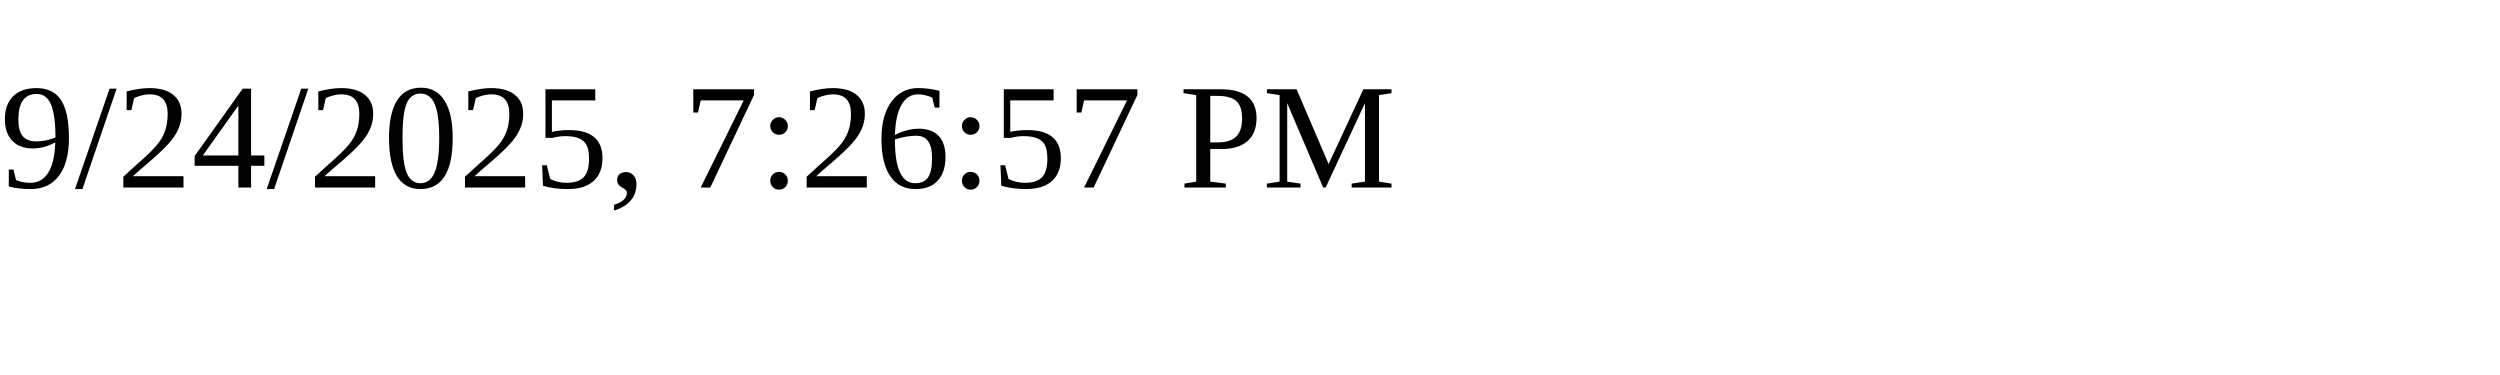
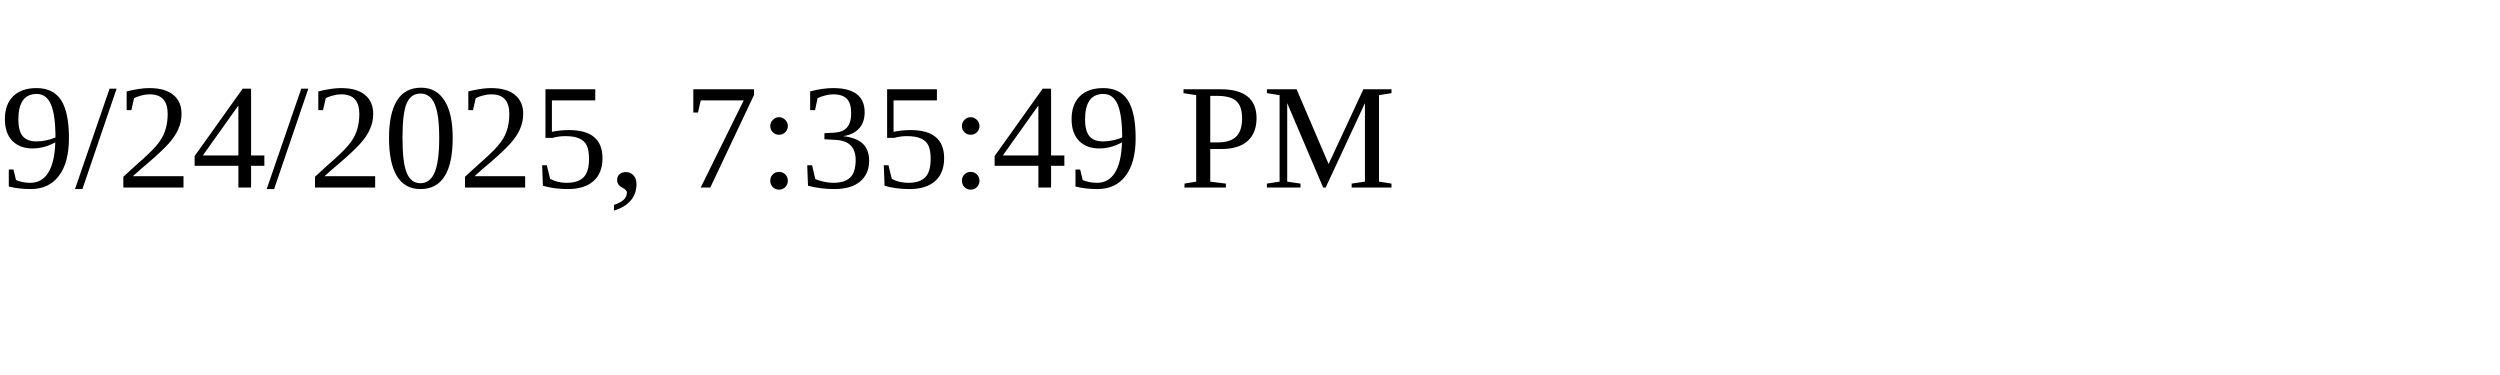
<svg xmlns="http://www.w3.org/2000/svg" height="30" width="200">
-   <text x="0" y="15">9/24/2025, 7:26:57 PM</text>
+   <text x="0" y="15">9/24/2025, 7:35:49 PM</text>
</svg>
